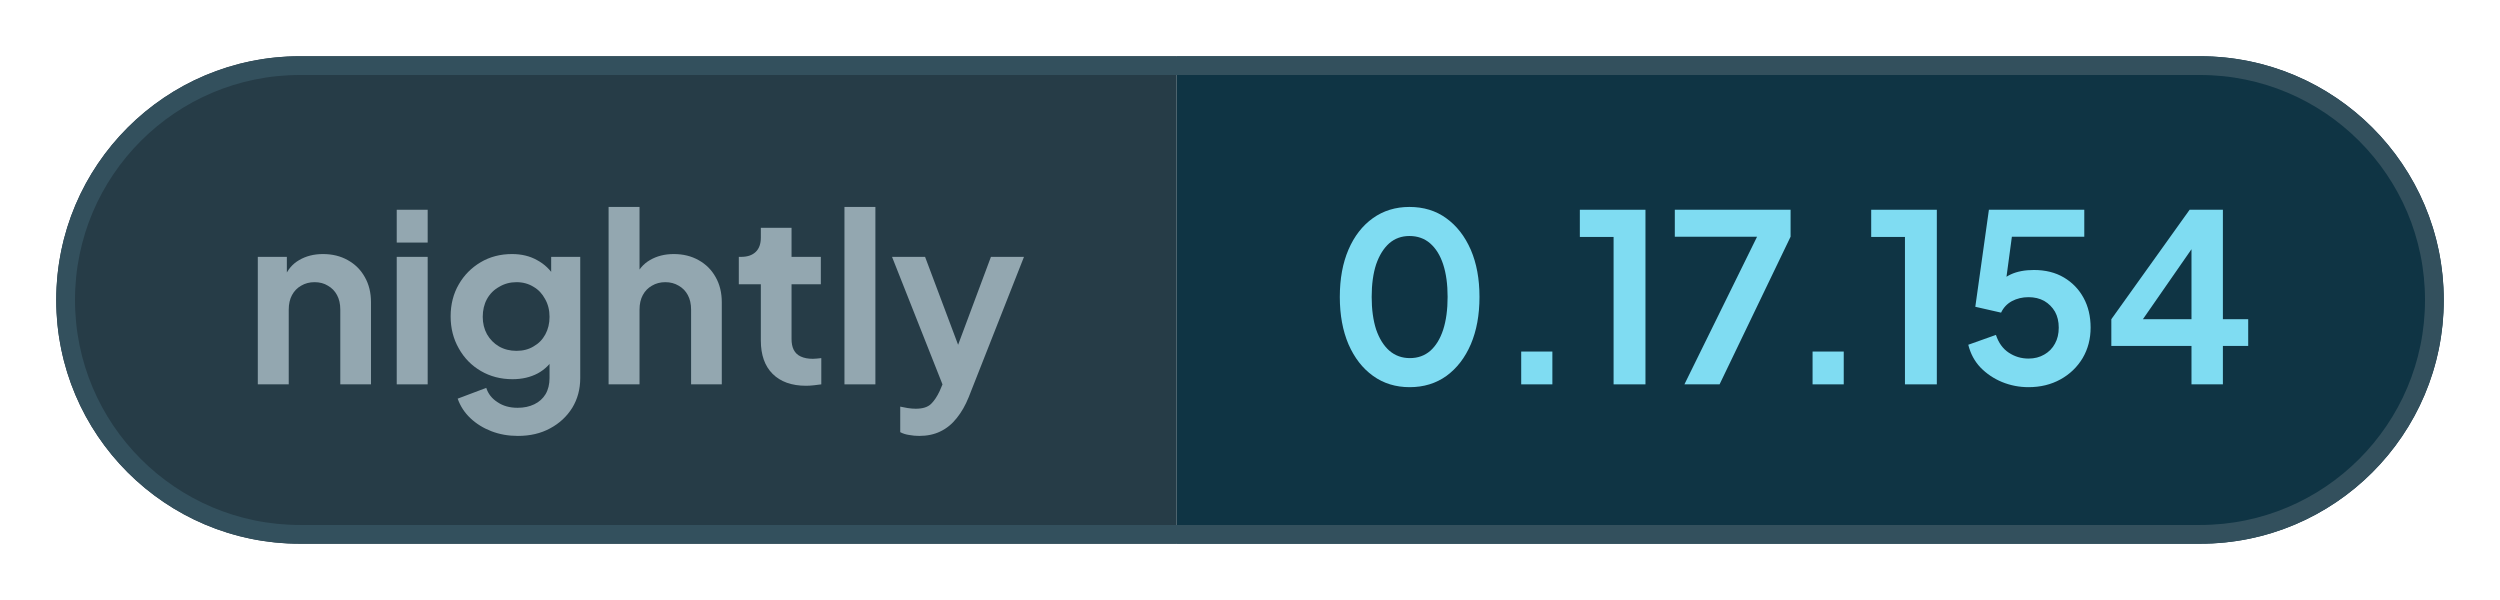
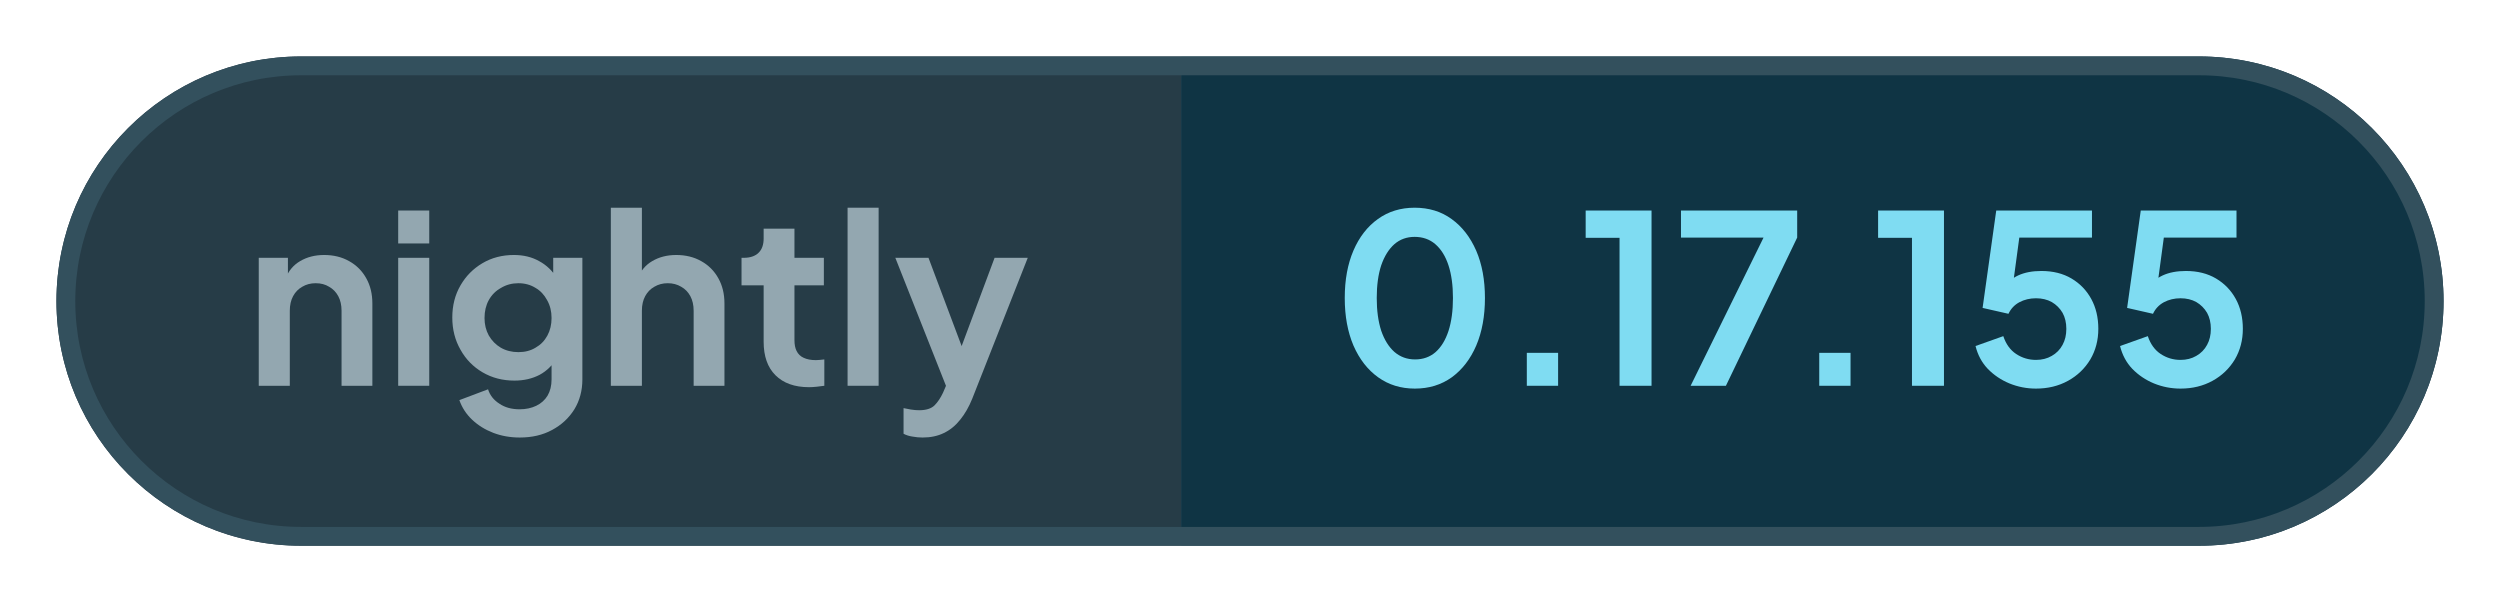
- <svg xmlns="http://www.w3.org/2000/svg" width="133.34" height="32" viewBox="0 0 133.34 32" role="img" aria-label="nightly: 0.17.154">
+ <svg xmlns="http://www.w3.org/2000/svg" width="132.85" height="32" viewBox="0 0 132.85 32" role="img" aria-label="nightly: 0.17.155">
  <defs>
    <clipPath id="pill">
-       <rect x="3" y="3" width="127.34" height="26" rx="13" />
+       <rect x="3" y="3" width="126.85" height="26" rx="13" />
    </clipPath>
  </defs>
  <g clip-path="url(#pill)">
    <rect x="3" y="3" width="59.76" height="26" fill="#263c47" />
-     <rect x="62.76" y="3" width="67.58" height="26" fill="#0f3444" />
+     <rect x="62.76" y="3" width="67.09" height="26" fill="#0f3444" />
  </g>
-   <rect x="3.5" y="3.5" width="126.34" height="25" rx="12.5" fill="none" stroke="#33505d" />
+   <rect x="3.5" y="3.5" width="125.85" height="25" rx="12.5" fill="none" stroke="#33505d" />
  <g fill="#93a7b0">
    <path transform="translate(13 20.5) scale(0.0125)" d="M60 0V-544H184V-436L174 -456Q193 -505 236 -530Q280 -556 338 -556Q398 -556 444 -530Q491 -504 517 -457Q543 -411 543 -350V0H412V-319Q412 -355 398 -381Q384 -407 359 -421Q335 -436 302 -436Q270 -436 245 -421Q220 -407 206 -381Q192 -355 192 -319V0Z" />
    <path transform="translate(20.41 20.5) scale(0.0125)" d="M60 0V-544H192V0ZM60 -605V-745H192V-605Z" />
    <path transform="translate(23.56 20.5) scale(0.0125)" d="M325 220Q264 220 212 200Q160 180 122 144Q85 109 68 61L190 15Q202 53 238 76Q273 100 324 100Q364 100 395 85Q426 70 443 42Q460 13 460 -27V-150L484 -121Q456 -72 410 -47Q363 -22 302 -22Q227 -22 167 -57Q107 -92 73 -153Q38 -214 38 -290Q38 -367 73 -427Q107 -486 166 -521Q225 -556 300 -556Q361 -556 407 -530Q454 -505 484 -456L467 -424V-544H591V-27Q591 44 557 100Q522 156 462 188Q403 220 325 220ZM319 -143Q361 -143 392 -162Q424 -180 442 -213Q460 -246 460 -288Q460 -331 441 -364Q423 -398 392 -416Q360 -436 319 -436Q278 -436 245 -416Q212 -398 193 -364Q175 -331 175 -288Q175 -247 193 -214Q212 -181 244 -162Q277 -143 319 -143Z" />
    <path transform="translate(31.71 20.5) scale(0.0125)" d="M60 0V-757H192V-436L174 -456Q193 -505 236 -530Q280 -556 338 -556Q398 -556 444 -530Q491 -504 517 -457Q543 -411 543 -350V0H412V-319Q412 -355 398 -381Q384 -407 359 -421Q334 -436 302 -436Q270 -436 245 -421Q220 -407 206 -381Q192 -355 192 -319V0Z" />
    <path transform="translate(39.13 20.5) scale(0.0125)" d="M309 6Q217 6 166 -45Q116 -95 116 -187V-427H22V-544H32Q72 -544 94 -565Q116 -586 116 -626V-668H247V-544H372V-427H247V-194Q247 -166 256 -148Q266 -128 286 -119Q307 -109 338 -109Q346 -109 355 -110Q365 -111 374 -112V0Q360 2 342 4Q324 6 309 6Z" />
    <path transform="translate(44.29 20.5) scale(0.0125)" d="M60 0V-757H192V0Z" />
    <path transform="translate(47.44 20.5) scale(0.0125)" d="M127 220Q105 220 84 216Q63 213 46 204V95Q59 98 77 101Q96 104 112 104Q157 104 178 83Q198 63 214 29L250 -55L248 55L11 -544H152L318 -102H268L433 -544H574L338 55Q317 107 287 144Q257 182 217 201Q178 220 127 220Z" />
  </g>
  <g fill="#7fdcf2">
    <path transform="translate(70.76 20.5) scale(0.0125)" d="M354 12Q265 12 198 -36Q131 -84 93 -171Q56 -258 56 -373Q56 -489 93 -575Q130 -661 197 -709Q264 -757 353 -757Q444 -757 510 -709Q577 -661 615 -574Q652 -488 652 -373Q652 -258 615 -171Q578 -85 511 -36Q444 12 354 12ZM355 -112Q406 -112 442 -143Q478 -175 497 -233Q516 -292 516 -373Q516 -454 497 -512Q478 -570 441 -602Q405 -633 353 -633Q303 -633 267 -602Q231 -570 211 -512Q192 -454 192 -373Q192 -293 211 -234Q231 -176 267 -144Q304 -112 355 -112Z" />
    <path transform="translate(79.61 20.5) scale(0.0125)" d="M122 0V-140H255V0Z" />
    <path transform="translate(83.9 20.5) scale(0.0125)" d="M173 0V-629H29V-745H309V0Z" />
    <path transform="translate(88.94 20.5) scale(0.0125)" d="M72 0 382 -630H31V-745H525V-630L222 0Z" />
    <path transform="translate(95.15 20.5) scale(0.0125)" d="M122 0V-140H255V0Z" />
    <path transform="translate(99.44 20.5) scale(0.0125)" d="M173 0V-629H29V-745H309V0Z" />
    <path transform="translate(104.48 20.5) scale(0.0125)" d="M297 12Q238 12 184 -10Q131 -32 92 -72Q54 -112 40 -169L158 -211Q175 -160 213 -135Q251 -110 297 -110Q335 -110 364 -127Q394 -144 410 -174Q426 -203 426 -242Q426 -281 410 -310Q393 -339 364 -356Q335 -372 297 -372Q258 -372 226 -355Q195 -338 180 -306L70 -331L128 -745H535V-630H183L234 -689L192 -377L153 -408Q180 -450 221 -469Q262 -488 320 -488Q394 -488 448 -456Q502 -424 532 -369Q562 -314 562 -242Q562 -170 528 -112Q493 -54 433 -21Q373 12 297 12Z" />
-     <path transform="translate(112.16 20.5) scale(0.0125)" d="M378 0V-164H36V-278L370 -745H512V-278H620V-164H512V0ZM136 -228 112 -278H378V-638L413 -627Z" />
+     <path transform="translate(112.16 20.5) scale(0.0125)" d="M297 12Q238 12 184 -10Q131 -32 92 -72Q54 -112 40 -169L158 -211Q175 -160 213 -135Q251 -110 297 -110Q335 -110 364 -127Q394 -144 410 -174Q426 -203 426 -242Q426 -281 410 -310Q393 -339 364 -356Q335 -372 297 -372Q258 -372 226 -355Q195 -338 180 -306L70 -331L128 -745H535V-630H183L234 -689L192 -377L153 -408Q180 -450 221 -469Q262 -488 320 -488Q394 -488 448 -456Q502 -424 532 -369Q562 -314 562 -242Q562 -170 528 -112Q493 -54 433 -21Q373 12 297 12Z" />
  </g>
</svg>
